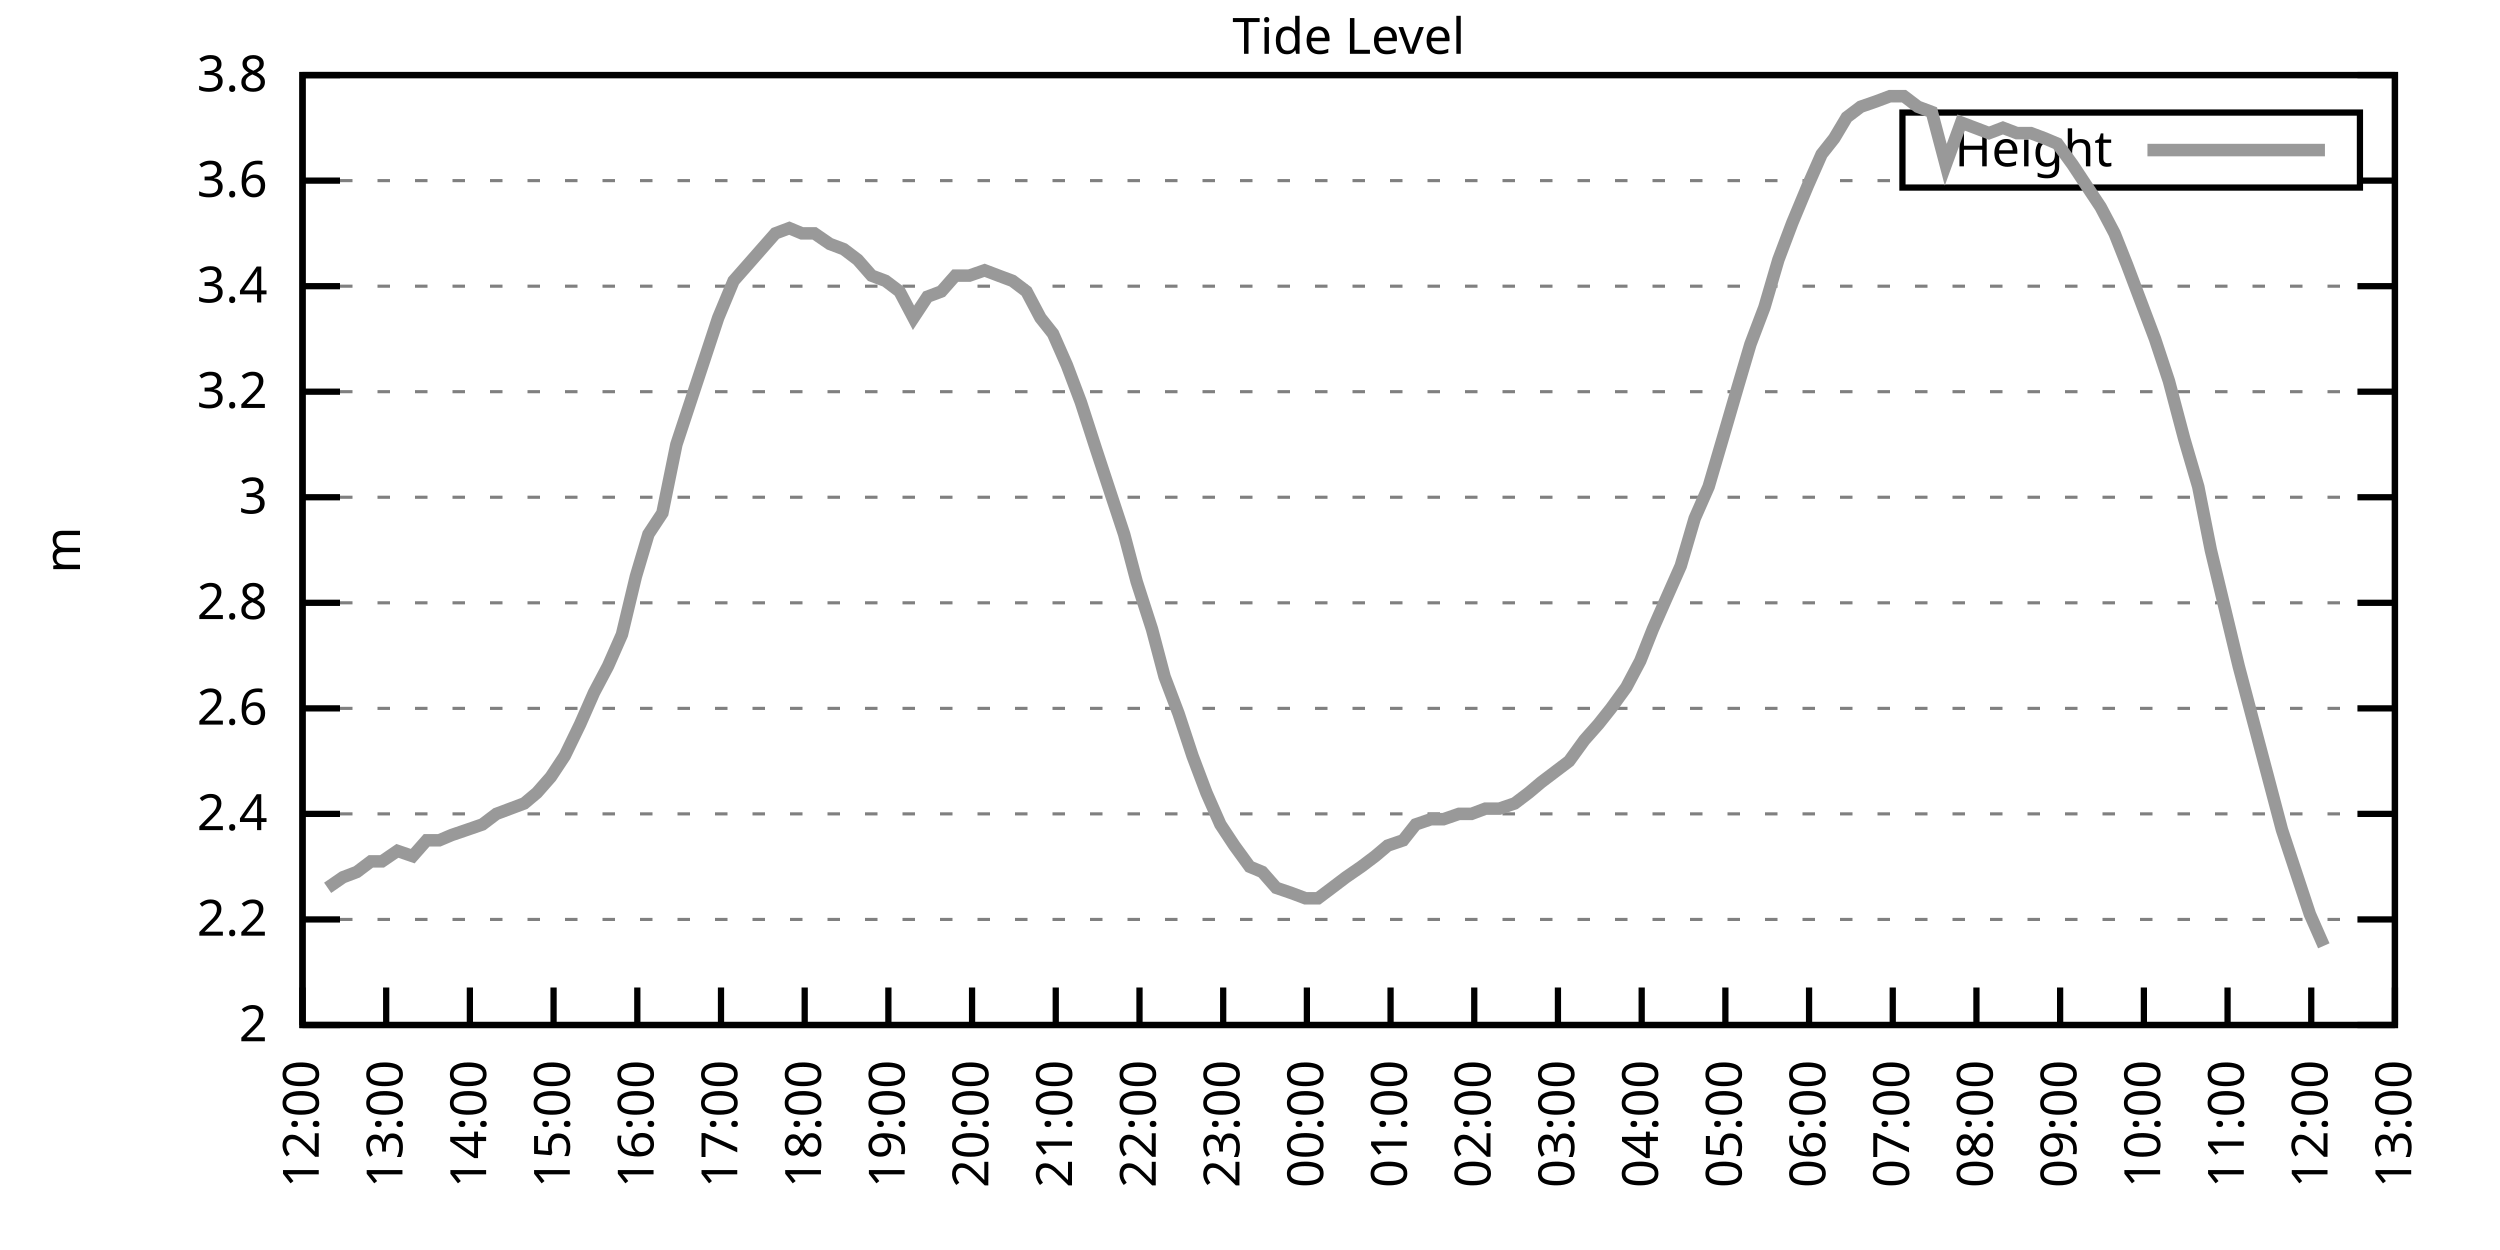
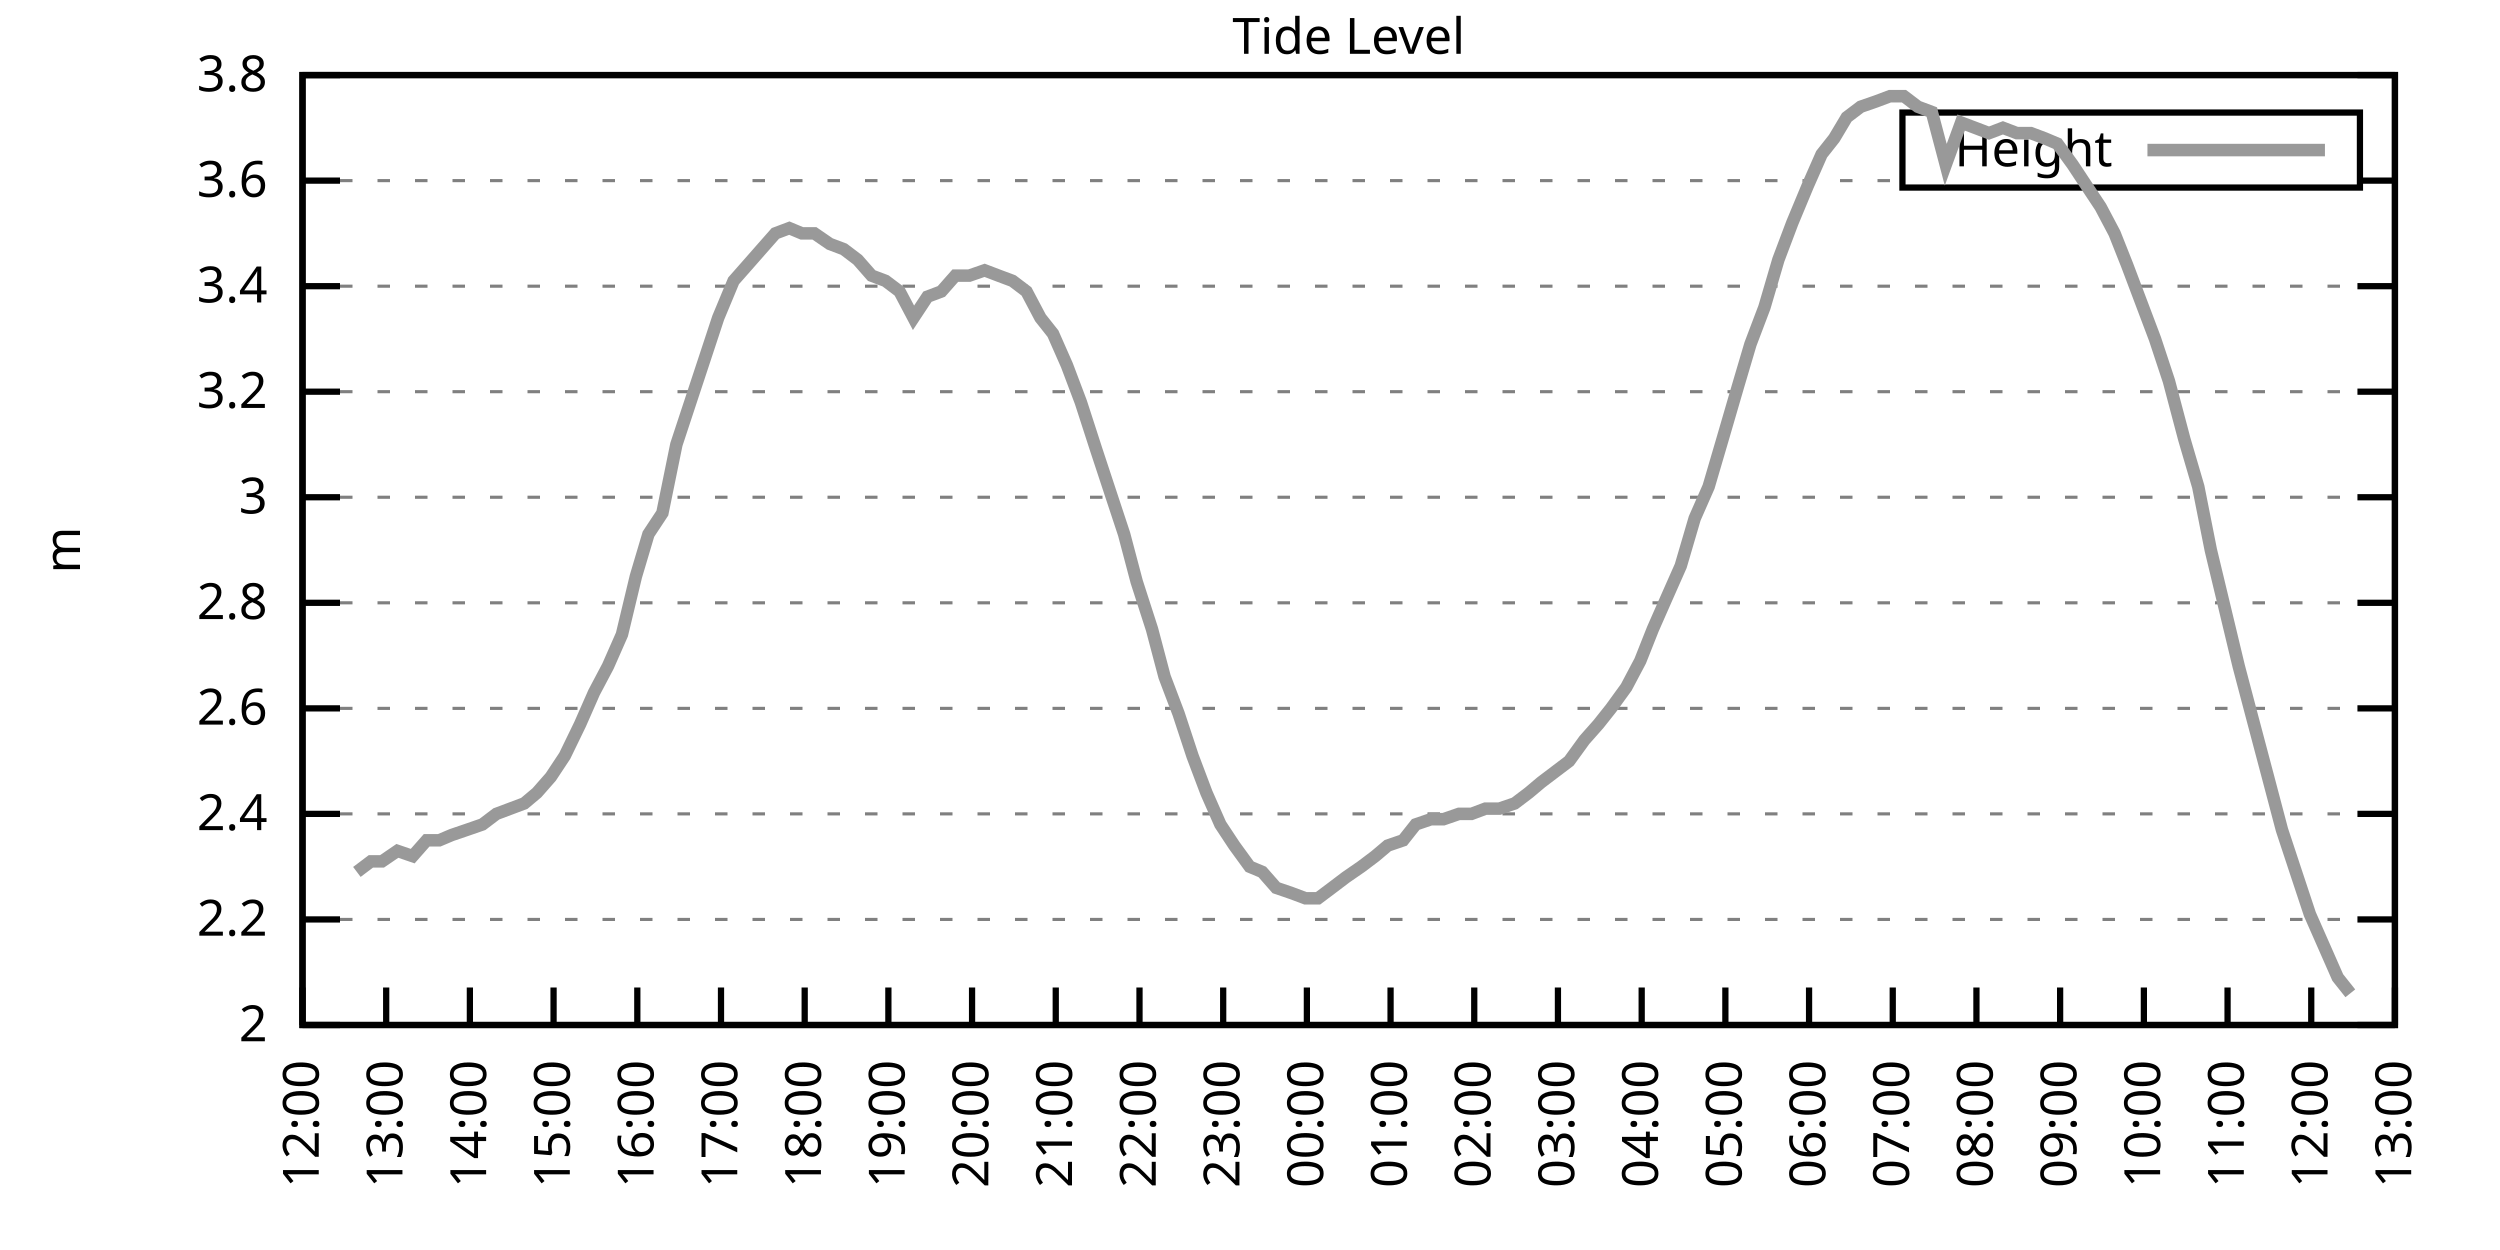
<svg xmlns="http://www.w3.org/2000/svg" xmlns:xlink="http://www.w3.org/1999/xlink" width="400" height="200" viewBox="0 0 400 200">
  <g id="gnuplot_canvas">
    <rect x="0" y="0" width="400" height="200" fill="none" />
    <defs>
      <circle id="gpDot" r="0.5" stroke-width="0.5" stroke="currentColor" />
      <path id="gpPt0" stroke-width="0.333" stroke="currentColor" d="M-1,0 h2 M0,-1 v2" />
      <path id="gpPt1" stroke-width="0.333" stroke="currentColor" d="M-1,-1 L1,1 M1,-1 L-1,1" />
      <path id="gpPt2" stroke-width="0.333" stroke="currentColor" d="M-1,0 L1,0 M0,-1 L0,1 M-1,-1 L1,1 M-1,1 L1,-1" />
      <rect id="gpPt3" stroke-width="0.333" stroke="currentColor" x="-1" y="-1" width="2" height="2" />
      <rect id="gpPt4" stroke-width="0.333" stroke="currentColor" fill="currentColor" x="-1" y="-1" width="2" height="2" />
      <circle id="gpPt5" stroke-width="0.333" stroke="currentColor" cx="0" cy="0" r="1" />
      <use xlink:href="#gpPt5" id="gpPt6" fill="currentColor" stroke="none" />
      <path id="gpPt7" stroke-width="0.333" stroke="currentColor" d="M0,-1.33 L-1.33,0.67 L1.33,0.67 z" />
      <use xlink:href="#gpPt7" id="gpPt8" fill="currentColor" stroke="none" />
      <use xlink:href="#gpPt7" id="gpPt9" stroke="currentColor" transform="rotate(180)" />
      <use xlink:href="#gpPt9" id="gpPt10" fill="currentColor" stroke="none" />
      <use xlink:href="#gpPt3" id="gpPt11" stroke="currentColor" transform="rotate(45)" />
      <use xlink:href="#gpPt11" id="gpPt12" fill="currentColor" stroke="none" />
      <path id="gpPt13" stroke-width="0.333" stroke="currentColor" d="M0,1.330 L1.265,0.411 L0.782,-1.067 L-0.782,-1.076 L-1.265,0.411 z" />
      <use xlink:href="#gpPt13" id="gpPt14" fill="currentColor" stroke="none" />
      <filter id="textbox" filterUnits="objectBoundingBox" x="0" y="0" height="1" width="1">
        <feFlood flood-color="white" flood-opacity="1" result="bgnd" />
        <feComposite in="SourceGraphic" in2="bgnd" operator="atop" />
      </filter>
      <filter id="greybox" filterUnits="objectBoundingBox" x="0" y="0" height="1" width="1">
        <feFlood flood-color="lightgrey" flood-opacity="1" result="grey" />
        <feComposite in="SourceGraphic" in2="grey" operator="atop" />
      </filter>
    </defs>
    <g fill="none" color="white" stroke="currentColor" stroke-width="1.00" stroke-linecap="butt" stroke-linejoin="miter">
</g>
    <g fill="none" color="black" stroke="currentColor" stroke-width="1.00" stroke-linecap="butt" stroke-linejoin="miter">
      <g stroke="none" shape-rendering="crispEdges">
        <polygon fill="rgb(255, 255, 255)" points="48.40,164.00 383.18,164.00 383.18,12.02 48.40,12.02 " />
      </g>
    </g>
    <g fill="none" color="black" stroke="currentColor" stroke-width="1.00" stroke-linecap="butt" stroke-linejoin="miter">
</g>
    <g fill="none" color="black" stroke="black" stroke-width="0.50" stroke-linecap="butt" stroke-linejoin="miter">
</g>
    <g fill="none" color="gray" stroke="currentColor" stroke-width="0.50" stroke-linecap="butt" stroke-linejoin="miter">
      <path stroke="gray" stroke-dasharray="2,4" class="gridline" d="M48.40,164.00 L383.19,164.00  " />
    </g>
    <g fill="none" color="gray" stroke="gray" stroke-width="1.00" stroke-linecap="butt" stroke-linejoin="miter">
</g>
    <g fill="none" color="black" stroke="currentColor" stroke-width="1.00" stroke-linecap="butt" stroke-linejoin="miter">
      <path stroke="black" d="M48.40,164.00 L54.40,164.00 M383.19,164.00 L377.19,164.00  " />
      <g transform="translate(42.80,166.60)" stroke="none" fill="black" font-family="Sans" font-size="8.00" text-anchor="end">
        <text>
          <tspan font-family="Sans"> 2</tspan>
        </text>
      </g>
    </g>
    <g fill="none" color="black" stroke="currentColor" stroke-width="1.00" stroke-linecap="butt" stroke-linejoin="miter">
</g>
    <g fill="none" color="black" stroke="black" stroke-width="0.50" stroke-linecap="butt" stroke-linejoin="miter">
</g>
    <g fill="none" color="gray" stroke="currentColor" stroke-width="0.50" stroke-linecap="butt" stroke-linejoin="miter">
      <path stroke="gray" stroke-dasharray="2,4" class="gridline" d="M48.40,147.11 L383.19,147.11  " />
    </g>
    <g fill="none" color="gray" stroke="gray" stroke-width="1.00" stroke-linecap="butt" stroke-linejoin="miter">
</g>
    <g fill="none" color="black" stroke="currentColor" stroke-width="1.00" stroke-linecap="butt" stroke-linejoin="miter">
      <path stroke="black" d="M48.40,147.11 L54.40,147.11 M383.19,147.11 L377.19,147.11  " />
      <g transform="translate(42.80,149.71)" stroke="none" fill="black" font-family="Sans" font-size="8.00" text-anchor="end">
        <text>
          <tspan font-family="Sans"> 2.2</tspan>
        </text>
      </g>
    </g>
    <g fill="none" color="black" stroke="currentColor" stroke-width="1.00" stroke-linecap="butt" stroke-linejoin="miter">
</g>
    <g fill="none" color="black" stroke="black" stroke-width="0.50" stroke-linecap="butt" stroke-linejoin="miter">
</g>
    <g fill="none" color="gray" stroke="currentColor" stroke-width="0.50" stroke-linecap="butt" stroke-linejoin="miter">
      <path stroke="gray" stroke-dasharray="2,4" class="gridline" d="M48.40,130.22 L383.19,130.22  " />
    </g>
    <g fill="none" color="gray" stroke="gray" stroke-width="1.00" stroke-linecap="butt" stroke-linejoin="miter">
</g>
    <g fill="none" color="black" stroke="currentColor" stroke-width="1.00" stroke-linecap="butt" stroke-linejoin="miter">
      <path stroke="black" d="M48.40,130.22 L54.40,130.22 M383.19,130.22 L377.19,130.22  " />
      <g transform="translate(42.80,132.82)" stroke="none" fill="black" font-family="Sans" font-size="8.00" text-anchor="end">
        <text>
          <tspan font-family="Sans"> 2.4</tspan>
        </text>
      </g>
    </g>
    <g fill="none" color="black" stroke="currentColor" stroke-width="1.00" stroke-linecap="butt" stroke-linejoin="miter">
</g>
    <g fill="none" color="black" stroke="black" stroke-width="0.50" stroke-linecap="butt" stroke-linejoin="miter">
</g>
    <g fill="none" color="gray" stroke="currentColor" stroke-width="0.50" stroke-linecap="butt" stroke-linejoin="miter">
      <path stroke="gray" stroke-dasharray="2,4" class="gridline" d="M48.40,113.34 L383.19,113.34  " />
    </g>
    <g fill="none" color="gray" stroke="gray" stroke-width="1.00" stroke-linecap="butt" stroke-linejoin="miter">
</g>
    <g fill="none" color="black" stroke="currentColor" stroke-width="1.00" stroke-linecap="butt" stroke-linejoin="miter">
      <path stroke="black" d="M48.40,113.34 L54.40,113.34 M383.19,113.34 L377.19,113.34  " />
      <g transform="translate(42.80,115.94)" stroke="none" fill="black" font-family="Sans" font-size="8.00" text-anchor="end">
        <text>
          <tspan font-family="Sans"> 2.6</tspan>
        </text>
      </g>
    </g>
    <g fill="none" color="black" stroke="currentColor" stroke-width="1.00" stroke-linecap="butt" stroke-linejoin="miter">
</g>
    <g fill="none" color="black" stroke="black" stroke-width="0.50" stroke-linecap="butt" stroke-linejoin="miter">
</g>
    <g fill="none" color="gray" stroke="currentColor" stroke-width="0.50" stroke-linecap="butt" stroke-linejoin="miter">
      <path stroke="gray" stroke-dasharray="2,4" class="gridline" d="M48.40,96.45 L383.19,96.45  " />
    </g>
    <g fill="none" color="gray" stroke="gray" stroke-width="1.00" stroke-linecap="butt" stroke-linejoin="miter">
</g>
    <g fill="none" color="black" stroke="currentColor" stroke-width="1.00" stroke-linecap="butt" stroke-linejoin="miter">
      <path stroke="black" d="M48.40,96.45 L54.40,96.45 M383.19,96.45 L377.19,96.45  " />
      <g transform="translate(42.80,99.05)" stroke="none" fill="black" font-family="Sans" font-size="8.00" text-anchor="end">
        <text>
          <tspan font-family="Sans"> 2.8</tspan>
        </text>
      </g>
    </g>
    <g fill="none" color="black" stroke="currentColor" stroke-width="1.00" stroke-linecap="butt" stroke-linejoin="miter">
</g>
    <g fill="none" color="black" stroke="black" stroke-width="0.50" stroke-linecap="butt" stroke-linejoin="miter">
</g>
    <g fill="none" color="gray" stroke="currentColor" stroke-width="0.50" stroke-linecap="butt" stroke-linejoin="miter">
      <path stroke="gray" stroke-dasharray="2,4" class="gridline" d="M48.40,79.56 L383.19,79.56  " />
    </g>
    <g fill="none" color="gray" stroke="gray" stroke-width="1.00" stroke-linecap="butt" stroke-linejoin="miter">
</g>
    <g fill="none" color="black" stroke="currentColor" stroke-width="1.00" stroke-linecap="butt" stroke-linejoin="miter">
      <path stroke="black" d="M48.40,79.56 L54.40,79.56 M383.19,79.56 L377.19,79.56  " />
      <g transform="translate(42.80,82.16)" stroke="none" fill="black" font-family="Sans" font-size="8.00" text-anchor="end">
        <text>
          <tspan font-family="Sans"> 3</tspan>
        </text>
      </g>
    </g>
    <g fill="none" color="black" stroke="currentColor" stroke-width="1.00" stroke-linecap="butt" stroke-linejoin="miter">
</g>
    <g fill="none" color="black" stroke="black" stroke-width="0.50" stroke-linecap="butt" stroke-linejoin="miter">
</g>
    <g fill="none" color="gray" stroke="currentColor" stroke-width="0.50" stroke-linecap="butt" stroke-linejoin="miter">
      <path stroke="gray" stroke-dasharray="2,4" class="gridline" d="M48.40,62.67 L383.19,62.67  " />
    </g>
    <g fill="none" color="gray" stroke="gray" stroke-width="1.00" stroke-linecap="butt" stroke-linejoin="miter">
</g>
    <g fill="none" color="black" stroke="currentColor" stroke-width="1.00" stroke-linecap="butt" stroke-linejoin="miter">
      <path stroke="black" d="M48.40,62.67 L54.40,62.67 M383.19,62.67 L377.19,62.67  " />
      <g transform="translate(42.80,65.27)" stroke="none" fill="black" font-family="Sans" font-size="8.00" text-anchor="end">
        <text>
          <tspan font-family="Sans"> 3.2</tspan>
        </text>
      </g>
    </g>
    <g fill="none" color="black" stroke="currentColor" stroke-width="1.00" stroke-linecap="butt" stroke-linejoin="miter">
</g>
    <g fill="none" color="black" stroke="black" stroke-width="0.50" stroke-linecap="butt" stroke-linejoin="miter">
</g>
    <g fill="none" color="gray" stroke="currentColor" stroke-width="0.50" stroke-linecap="butt" stroke-linejoin="miter">
      <path stroke="gray" stroke-dasharray="2,4" class="gridline" d="M48.40,45.79 L383.19,45.79  " />
    </g>
    <g fill="none" color="gray" stroke="gray" stroke-width="1.00" stroke-linecap="butt" stroke-linejoin="miter">
</g>
    <g fill="none" color="black" stroke="currentColor" stroke-width="1.00" stroke-linecap="butt" stroke-linejoin="miter">
      <path stroke="black" d="M48.40,45.79 L54.40,45.79 M383.19,45.79 L377.19,45.79  " />
      <g transform="translate(42.80,48.39)" stroke="none" fill="black" font-family="Sans" font-size="8.00" text-anchor="end">
        <text>
          <tspan font-family="Sans"> 3.4</tspan>
        </text>
      </g>
    </g>
    <g fill="none" color="black" stroke="currentColor" stroke-width="1.00" stroke-linecap="butt" stroke-linejoin="miter">
</g>
    <g fill="none" color="black" stroke="black" stroke-width="0.50" stroke-linecap="butt" stroke-linejoin="miter">
</g>
    <g fill="none" color="gray" stroke="currentColor" stroke-width="0.50" stroke-linecap="butt" stroke-linejoin="miter">
      <path stroke="gray" stroke-dasharray="2,4" class="gridline" d="M48.40,28.90 L304.39,28.90 M377.59,28.90 L383.19,28.90  " />
    </g>
    <g fill="none" color="gray" stroke="gray" stroke-width="1.00" stroke-linecap="butt" stroke-linejoin="miter">
</g>
    <g fill="none" color="black" stroke="currentColor" stroke-width="1.00" stroke-linecap="butt" stroke-linejoin="miter">
      <path stroke="black" d="M48.40,28.90 L54.40,28.90 M383.19,28.90 L377.19,28.90  " />
      <g transform="translate(42.80,31.50)" stroke="none" fill="black" font-family="Sans" font-size="8.00" text-anchor="end">
        <text>
          <tspan font-family="Sans"> 3.6</tspan>
        </text>
      </g>
    </g>
    <g fill="none" color="black" stroke="currentColor" stroke-width="1.00" stroke-linecap="butt" stroke-linejoin="miter">
</g>
    <g fill="none" color="black" stroke="black" stroke-width="0.50" stroke-linecap="butt" stroke-linejoin="miter">
</g>
    <g fill="none" color="gray" stroke="currentColor" stroke-width="0.50" stroke-linecap="butt" stroke-linejoin="miter">
      <path stroke="gray" stroke-dasharray="2,4" class="gridline" d="M48.40,12.01 L383.19,12.01  " />
    </g>
    <g fill="none" color="gray" stroke="gray" stroke-width="1.00" stroke-linecap="butt" stroke-linejoin="miter">
</g>
    <g fill="none" color="black" stroke="currentColor" stroke-width="1.00" stroke-linecap="butt" stroke-linejoin="miter">
      <path stroke="black" d="M48.40,12.01 L54.40,12.01 M383.19,12.01 L377.19,12.01  " />
      <g transform="translate(42.80,14.61)" stroke="none" fill="black" font-family="Sans" font-size="8.00" text-anchor="end">
        <text>
          <tspan font-family="Sans"> 3.8</tspan>
        </text>
      </g>
    </g>
    <g fill="none" color="black" stroke="currentColor" stroke-width="1.00" stroke-linecap="butt" stroke-linejoin="miter">
      <path stroke="black" d="M48.40,164.00 L48.40,158.00  " />
      <g transform="translate(51.00,169.60) rotate(270.00)" stroke="none" fill="black" font-family="Sans" font-size="8.00" text-anchor="end">
        <text>
          <tspan font-family="Sans">12:00</tspan>
        </text>
      </g>
    </g>
    <g fill="none" color="black" stroke="currentColor" stroke-width="1.00" stroke-linecap="butt" stroke-linejoin="miter">
      <path stroke="black" d="M61.79,164.00 L61.79,158.00  " />
      <g transform="translate(64.39,169.60) rotate(270.00)" stroke="none" fill="black" font-family="Sans" font-size="8.00" text-anchor="end">
        <text>
          <tspan font-family="Sans">13:00</tspan>
        </text>
      </g>
    </g>
    <g fill="none" color="black" stroke="currentColor" stroke-width="1.00" stroke-linecap="butt" stroke-linejoin="miter">
      <path stroke="black" d="M75.18,164.00 L75.18,158.00  " />
      <g transform="translate(77.78,169.60) rotate(270.00)" stroke="none" fill="black" font-family="Sans" font-size="8.00" text-anchor="end">
        <text>
          <tspan font-family="Sans">14:00</tspan>
        </text>
      </g>
    </g>
    <g fill="none" color="black" stroke="currentColor" stroke-width="1.00" stroke-linecap="butt" stroke-linejoin="miter">
      <path stroke="black" d="M88.57,164.00 L88.57,158.00  " />
      <g transform="translate(91.17,169.60) rotate(270.00)" stroke="none" fill="black" font-family="Sans" font-size="8.00" text-anchor="end">
        <text>
          <tspan font-family="Sans">15:00</tspan>
        </text>
      </g>
    </g>
    <g fill="none" color="black" stroke="currentColor" stroke-width="1.00" stroke-linecap="butt" stroke-linejoin="miter">
      <path stroke="black" d="M101.97,164.00 L101.97,158.00  " />
      <g transform="translate(104.57,169.60) rotate(270.00)" stroke="none" fill="black" font-family="Sans" font-size="8.00" text-anchor="end">
        <text>
          <tspan font-family="Sans">16:00</tspan>
        </text>
      </g>
    </g>
    <g fill="none" color="black" stroke="currentColor" stroke-width="1.00" stroke-linecap="butt" stroke-linejoin="miter">
      <path stroke="black" d="M115.36,164.00 L115.36,158.00  " />
      <g transform="translate(117.96,169.60) rotate(270.00)" stroke="none" fill="black" font-family="Sans" font-size="8.00" text-anchor="end">
        <text>
          <tspan font-family="Sans">17:00</tspan>
        </text>
      </g>
    </g>
    <g fill="none" color="black" stroke="currentColor" stroke-width="1.00" stroke-linecap="butt" stroke-linejoin="miter">
      <path stroke="black" d="M128.75,164.00 L128.75,158.00  " />
      <g transform="translate(131.35,169.60) rotate(270.00)" stroke="none" fill="black" font-family="Sans" font-size="8.00" text-anchor="end">
        <text>
          <tspan font-family="Sans">18:00</tspan>
        </text>
      </g>
    </g>
    <g fill="none" color="black" stroke="currentColor" stroke-width="1.00" stroke-linecap="butt" stroke-linejoin="miter">
      <path stroke="black" d="M142.14,164.00 L142.14,158.00  " />
      <g transform="translate(144.74,169.60) rotate(270.00)" stroke="none" fill="black" font-family="Sans" font-size="8.00" text-anchor="end">
        <text>
          <tspan font-family="Sans">19:00</tspan>
        </text>
      </g>
    </g>
    <g fill="none" color="black" stroke="currentColor" stroke-width="1.00" stroke-linecap="butt" stroke-linejoin="miter">
      <path stroke="black" d="M155.53,164.00 L155.53,158.00  " />
      <g transform="translate(158.13,169.60) rotate(270.00)" stroke="none" fill="black" font-family="Sans" font-size="8.00" text-anchor="end">
        <text>
          <tspan font-family="Sans">20:00</tspan>
        </text>
      </g>
    </g>
    <g fill="none" color="black" stroke="currentColor" stroke-width="1.00" stroke-linecap="butt" stroke-linejoin="miter">
      <path stroke="black" d="M168.92,164.00 L168.92,158.00  " />
      <g transform="translate(171.52,169.60) rotate(270.00)" stroke="none" fill="black" font-family="Sans" font-size="8.00" text-anchor="end">
        <text>
          <tspan font-family="Sans">21:00</tspan>
        </text>
      </g>
    </g>
    <g fill="none" color="black" stroke="currentColor" stroke-width="1.00" stroke-linecap="butt" stroke-linejoin="miter">
      <path stroke="black" d="M182.32,164.00 L182.32,158.00  " />
      <g transform="translate(184.92,169.60) rotate(270.00)" stroke="none" fill="black" font-family="Sans" font-size="8.00" text-anchor="end">
        <text>
          <tspan font-family="Sans">22:00</tspan>
        </text>
      </g>
    </g>
    <g fill="none" color="black" stroke="currentColor" stroke-width="1.00" stroke-linecap="butt" stroke-linejoin="miter">
      <path stroke="black" d="M195.71,164.00 L195.71,158.00  " />
      <g transform="translate(198.31,169.60) rotate(270.00)" stroke="none" fill="black" font-family="Sans" font-size="8.00" text-anchor="end">
        <text>
          <tspan font-family="Sans">23:00</tspan>
        </text>
      </g>
    </g>
    <g fill="none" color="black" stroke="currentColor" stroke-width="1.00" stroke-linecap="butt" stroke-linejoin="miter">
      <path stroke="black" d="M209.10,164.00 L209.10,158.00  " />
      <g transform="translate(211.70,169.60) rotate(270.00)" stroke="none" fill="black" font-family="Sans" font-size="8.00" text-anchor="end">
        <text>
          <tspan font-family="Sans">00:00</tspan>
        </text>
      </g>
    </g>
    <g fill="none" color="black" stroke="currentColor" stroke-width="1.00" stroke-linecap="butt" stroke-linejoin="miter">
      <path stroke="black" d="M222.49,164.00 L222.49,158.00  " />
      <g transform="translate(225.09,169.60) rotate(270.00)" stroke="none" fill="black" font-family="Sans" font-size="8.00" text-anchor="end">
        <text>
          <tspan font-family="Sans">01:00</tspan>
        </text>
      </g>
    </g>
    <g fill="none" color="black" stroke="currentColor" stroke-width="1.00" stroke-linecap="butt" stroke-linejoin="miter">
      <path stroke="black" d="M235.88,164.00 L235.88,158.00  " />
      <g transform="translate(238.48,169.60) rotate(270.00)" stroke="none" fill="black" font-family="Sans" font-size="8.00" text-anchor="end">
        <text>
          <tspan font-family="Sans">02:00</tspan>
        </text>
      </g>
    </g>
    <g fill="none" color="black" stroke="currentColor" stroke-width="1.00" stroke-linecap="butt" stroke-linejoin="miter">
      <path stroke="black" d="M249.27,164.00 L249.27,158.00  " />
      <g transform="translate(251.87,169.60) rotate(270.00)" stroke="none" fill="black" font-family="Sans" font-size="8.00" text-anchor="end">
        <text>
          <tspan font-family="Sans">03:00</tspan>
        </text>
      </g>
    </g>
    <g fill="none" color="black" stroke="currentColor" stroke-width="1.00" stroke-linecap="butt" stroke-linejoin="miter">
      <path stroke="black" d="M262.67,164.00 L262.67,158.00  " />
      <g transform="translate(265.27,169.60) rotate(270.00)" stroke="none" fill="black" font-family="Sans" font-size="8.00" text-anchor="end">
        <text>
          <tspan font-family="Sans">04:00</tspan>
        </text>
      </g>
    </g>
    <g fill="none" color="black" stroke="currentColor" stroke-width="1.00" stroke-linecap="butt" stroke-linejoin="miter">
      <path stroke="black" d="M276.06,164.00 L276.06,158.00  " />
      <g transform="translate(278.66,169.60) rotate(270.00)" stroke="none" fill="black" font-family="Sans" font-size="8.00" text-anchor="end">
        <text>
          <tspan font-family="Sans">05:00</tspan>
        </text>
      </g>
    </g>
    <g fill="none" color="black" stroke="currentColor" stroke-width="1.00" stroke-linecap="butt" stroke-linejoin="miter">
      <path stroke="black" d="M289.45,164.00 L289.45,158.00  " />
      <g transform="translate(292.05,169.60) rotate(270.00)" stroke="none" fill="black" font-family="Sans" font-size="8.00" text-anchor="end">
        <text>
          <tspan font-family="Sans">06:00</tspan>
        </text>
      </g>
    </g>
    <g fill="none" color="black" stroke="currentColor" stroke-width="1.00" stroke-linecap="butt" stroke-linejoin="miter">
      <path stroke="black" d="M302.84,164.00 L302.84,158.00  " />
      <g transform="translate(305.44,169.60) rotate(270.00)" stroke="none" fill="black" font-family="Sans" font-size="8.00" text-anchor="end">
        <text>
          <tspan font-family="Sans">07:00</tspan>
        </text>
      </g>
    </g>
    <g fill="none" color="black" stroke="currentColor" stroke-width="1.00" stroke-linecap="butt" stroke-linejoin="miter">
      <path stroke="black" d="M316.23,164.00 L316.23,158.00  " />
      <g transform="translate(318.83,169.60) rotate(270.00)" stroke="none" fill="black" font-family="Sans" font-size="8.00" text-anchor="end">
        <text>
          <tspan font-family="Sans">08:00</tspan>
        </text>
      </g>
    </g>
    <g fill="none" color="black" stroke="currentColor" stroke-width="1.00" stroke-linecap="butt" stroke-linejoin="miter">
      <path stroke="black" d="M329.62,164.00 L329.62,158.00  " />
      <g transform="translate(332.22,169.60) rotate(270.00)" stroke="none" fill="black" font-family="Sans" font-size="8.00" text-anchor="end">
        <text>
          <tspan font-family="Sans">09:00</tspan>
        </text>
      </g>
    </g>
    <g fill="none" color="black" stroke="currentColor" stroke-width="1.00" stroke-linecap="butt" stroke-linejoin="miter">
      <path stroke="black" d="M343.02,164.00 L343.02,158.00  " />
      <g transform="translate(345.62,169.60) rotate(270.00)" stroke="none" fill="black" font-family="Sans" font-size="8.00" text-anchor="end">
        <text>
          <tspan font-family="Sans">10:00</tspan>
        </text>
      </g>
    </g>
    <g fill="none" color="black" stroke="currentColor" stroke-width="1.00" stroke-linecap="butt" stroke-linejoin="miter">
      <path stroke="black" d="M356.41,164.00 L356.41,158.00  " />
      <g transform="translate(359.01,169.60) rotate(270.00)" stroke="none" fill="black" font-family="Sans" font-size="8.00" text-anchor="end">
        <text>
          <tspan font-family="Sans">11:00</tspan>
        </text>
      </g>
    </g>
    <g fill="none" color="black" stroke="currentColor" stroke-width="1.00" stroke-linecap="butt" stroke-linejoin="miter">
      <path stroke="black" d="M369.80,164.00 L369.80,158.00  " />
      <g transform="translate(372.40,169.60) rotate(270.00)" stroke="none" fill="black" font-family="Sans" font-size="8.00" text-anchor="end">
        <text>
          <tspan font-family="Sans">12:00</tspan>
        </text>
      </g>
    </g>
    <g fill="none" color="black" stroke="currentColor" stroke-width="1.00" stroke-linecap="butt" stroke-linejoin="miter">
      <path stroke="black" d="M383.19,164.00 L383.19,158.00  " />
      <g transform="translate(385.79,169.60) rotate(270.00)" stroke="none" fill="black" font-family="Sans" font-size="8.00" text-anchor="end">
        <text>
          <tspan font-family="Sans">13:00</tspan>
        </text>
      </g>
    </g>
    <g fill="none" color="black" stroke="currentColor" stroke-width="1.00" stroke-linecap="butt" stroke-linejoin="miter">
</g>
    <g fill="none" color="black" stroke="currentColor" stroke-width="1.00" stroke-linecap="butt" stroke-linejoin="miter">
      <path stroke="black" d="M48.40,12.01 L48.40,164.00 L383.19,164.00 L383.19,12.01 L48.40,12.01 Z  " />
    </g>
    <g fill="none" color="black" stroke="currentColor" stroke-width="1.00" stroke-linecap="butt" stroke-linejoin="miter">
</g>
    <g fill="none" color="black" stroke="currentColor" stroke-width="1.00" stroke-linecap="butt" stroke-linejoin="miter">
      <path stroke="black" d="M304.39,30.01 L304.39,18.01 L377.59,18.01 L377.59,30.01 L304.39,30.01 Z  " />
    </g>
    <g id="Tide_level_plot_1">
      <g fill="none" color="white" stroke="black" stroke-width="2.00" stroke-linecap="butt" stroke-linejoin="miter">
</g>
      <g fill="none" color="black" stroke="currentColor" stroke-width="2.00" stroke-linecap="butt" stroke-linejoin="miter">
        <g transform="translate(337.99,26.61)" stroke="none" fill="black" font-family="Sans" font-size="8.00" text-anchor="end">
          <text>
            <tspan font-family="Sans">Height</tspan>
          </text>
        </g>
      </g>
      <g fill="none" color="black" stroke="currentColor" stroke-width="2.00" stroke-linecap="butt" stroke-linejoin="miter">
-         <path stroke="rgb(153, 153, 153)" d="M343.59,24.01 L371.99,24.01 M52.42,142.05 L54.87,140.36 L57.10,139.51 L59.34,137.82 L61.12,137.82 L63.58,136.14   L66.03,136.98 L68.26,134.45 L70.27,134.45 L72.28,133.60 L74.74,132.76 L77.19,131.91 L79.42,130.22 L81.66,129.38   L83.89,128.54 L85.90,126.85 L88.13,124.31 L90.36,120.94 L92.82,115.87 L95.05,110.80 L97.28,106.58 L99.51,101.52   L101.74,92.23 L103.75,85.47 L105.98,82.09 L108.22,71.12 L110.45,64.36 L112.68,57.61 L114.91,50.85 L117.37,44.94   L119.60,42.41 L121.83,39.87 L124.06,37.34 L126.29,36.50 L128.30,37.34 L130.31,37.34 L132.77,39.03 L135.00,39.87   L137.23,41.56 L139.46,44.10 L141.69,44.94 L143.93,46.63 L146.16,50.85 L148.39,47.47 L150.62,46.63 L152.85,44.10   L155.09,44.10 L157.54,43.25 L159.77,44.10 L162.01,44.94 L164.24,46.63 L166.47,50.85 L168.48,53.39 L170.71,58.45   L172.94,64.36 L175.40,71.96 L177.63,78.72 L179.86,85.47 L181.87,93.07 L184.32,100.67 L186.33,108.27 L188.57,114.18   L190.80,120.94 L193.03,126.85 L195.26,131.91 L197.49,135.29 L199.95,138.67 L201.96,139.51 L204.19,142.05 L206.64,142.89   L208.88,143.73 L210.88,143.73 L213.12,142.05 L215.35,140.36 L217.80,138.67 L220.04,136.98 L222.04,135.29 L224.50,134.45   L226.51,131.91 L228.96,131.07 L230.97,131.07 L233.43,130.22 L235.44,130.22 L237.67,129.38 L239.90,129.38 L242.36,128.54   L244.59,126.85 L246.60,125.16 L248.83,123.47 L251.06,121.78 L253.51,118.40 L255.75,115.87 L257.76,113.34 L260.21,109.96   L262.44,105.74 L264.45,100.67 L266.68,95.60 L268.92,90.54 L271.15,82.94 L273.38,77.87 L275.61,70.27 L278.07,61.83   L280.07,55.07 L282.31,49.16 L284.54,41.56 L286.77,35.65 L289.23,29.74 L291.46,24.68 L293.47,22.14 L295.48,18.77   L297.71,17.08 L300.16,16.23 L302.39,15.39 L304.63,15.39 L306.86,17.08 L309.09,17.92 L311.32,26.36 L313.78,19.61   L316.01,20.45 L318.24,21.30 L320.47,20.45 L322.70,21.30 L324.94,21.30 L327.17,22.14 L329.18,22.99 L331.63,26.36   L333.86,29.74 L336.10,33.12 L338.33,37.34 L340.34,42.41 L342.57,48.32 L344.80,54.23 L347.03,60.98 L349.49,70.27   L351.72,77.87 L353.73,88.01 L355.96,97.29 L358.19,106.58 L360.42,115.03 L362.88,124.31 L365.11,132.76 L367.34,139.51   L369.58,146.27 L371.81,151.33  " />
+         <path stroke="rgb(153, 153, 153)" d="M343.59,24.01 L371.99,24.01 M57.10,139.51 L59.34,137.82 L61.12,137.82 L63.58,136.14 L66.03,136.98 L68.26,134.45   L70.27,134.45 L72.28,133.60 L74.74,132.76 L77.19,131.91 L79.42,130.22 L81.66,129.38 L83.89,128.54 L85.90,126.85   L88.13,124.31 L90.36,120.94 L92.82,115.87 L95.05,110.80 L97.28,106.58 L99.51,101.52 L101.74,92.23 L103.75,85.47   L105.98,82.09 L108.22,71.12 L110.45,64.36 L112.68,57.61 L114.91,50.85 L117.37,44.94 L119.60,42.41 L121.83,39.87   L124.06,37.34 L126.29,36.50 L128.30,37.34 L130.31,37.34 L132.77,39.03 L135.00,39.87 L137.23,41.56 L139.46,44.10   L141.69,44.94 L143.93,46.63 L146.16,50.85 L148.39,47.47 L150.62,46.63 L152.85,44.10 L155.09,44.10 L157.54,43.25   L159.77,44.10 L162.01,44.94 L164.24,46.63 L166.47,50.85 L168.48,53.39 L170.71,58.45 L172.94,64.36 L175.40,71.96   L177.63,78.72 L179.86,85.47 L181.87,93.07 L184.32,100.67 L186.33,108.27 L188.57,114.18 L190.80,120.94 L193.03,126.85   L195.26,131.91 L197.49,135.29 L199.95,138.67 L201.96,139.51 L204.19,142.05 L206.64,142.89 L208.88,143.73 L210.88,143.73   L213.12,142.05 L215.35,140.36 L217.80,138.67 L220.04,136.98 L222.04,135.29 L224.50,134.45 L226.51,131.91 L228.96,131.07   L230.97,131.07 L233.43,130.22 L235.44,130.22 L237.67,129.38 L239.90,129.38 L242.36,128.54 L244.59,126.85 L246.60,125.16   L248.83,123.47 L251.06,121.78 L253.51,118.40 L255.75,115.87 L257.76,113.34 L260.21,109.96 L262.44,105.74 L264.45,100.67   L266.68,95.60 L268.92,90.54 L271.15,82.94 L273.38,77.87 L275.61,70.27 L278.07,61.83 L280.07,55.07 L282.31,49.16   L284.54,41.56 L286.77,35.65 L289.23,29.74 L291.46,24.68 L293.47,22.14 L295.48,18.77 L297.71,17.08 L300.16,16.23   L302.39,15.39 L304.63,15.39 L306.86,17.08 L309.09,17.92 L311.32,26.36 L313.78,19.61 L316.01,20.45 L318.24,21.30   L320.47,20.45 L322.70,21.30 L324.94,21.30 L327.17,22.14 L329.18,22.99 L331.63,26.36 L333.86,29.74 L336.10,33.12   L338.33,37.34 L340.34,42.41 L342.57,48.32 L344.80,54.23 L347.03,60.98 L349.49,70.27 L351.72,77.87 L353.73,88.01   L355.96,97.29 L358.19,106.58 L360.42,115.03 L362.88,124.31 L365.11,132.76 L367.34,139.51 L369.58,146.27 L371.81,151.33   L374.04,156.40 L376.05,158.93  " />
      </g>
    </g>
    <g fill="none" color="black" stroke="currentColor" stroke-width="2.00" stroke-linecap="butt" stroke-linejoin="miter">
</g>
    <g fill="none" color="black" stroke="black" stroke-width="1.00" stroke-linecap="butt" stroke-linejoin="miter">
</g>
    <g fill="none" color="black" stroke="currentColor" stroke-width="1.00" stroke-linecap="butt" stroke-linejoin="miter">
      <path stroke="black" d="M48.40,12.01 L48.40,164.00 L383.19,164.00 L383.19,12.01 L48.40,12.01 Z  " />
      <g transform="translate(12.80,88.01) rotate(270.00)" stroke="none" fill="black" font-family="Sans" font-size="8.00" text-anchor="middle">
        <text>
          <tspan font-family="Sans">m</tspan>
        </text>
      </g>
    </g>
    <g fill="none" color="black" stroke="currentColor" stroke-width="1.00" stroke-linecap="butt" stroke-linejoin="miter">
</g>
    <g fill="none" color="black" stroke="currentColor" stroke-width="1.00" stroke-linecap="butt" stroke-linejoin="miter">
      <g transform="translate(215.79,8.61)" stroke="none" fill="black" font-family="Sans" font-size="8.00" text-anchor="middle">
        <text>
          <tspan font-family="Sans">Tide Level</tspan>
        </text>
      </g>
    </g>
    <g fill="none" color="black" stroke="currentColor" stroke-width="1.00" stroke-linecap="butt" stroke-linejoin="miter">
</g>
  </g>
</svg>
